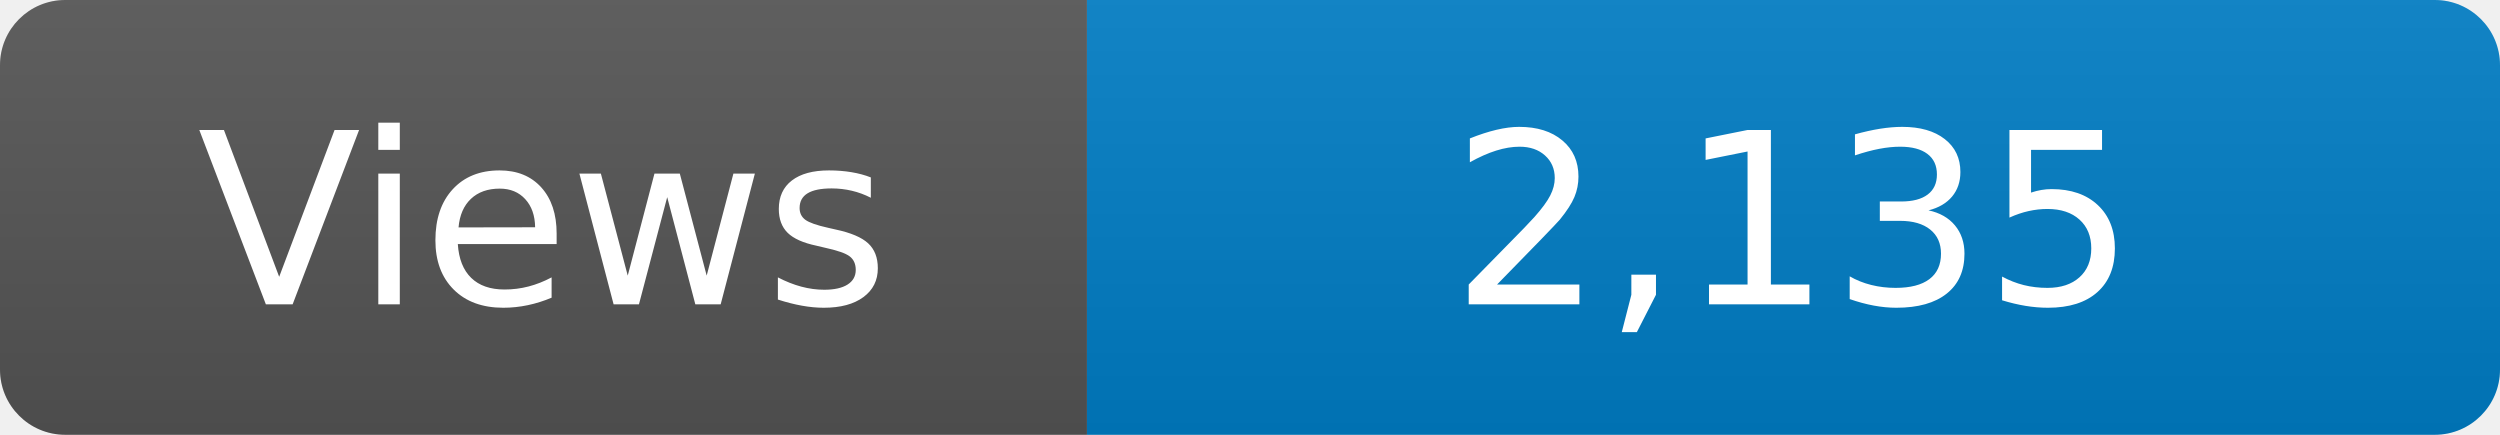
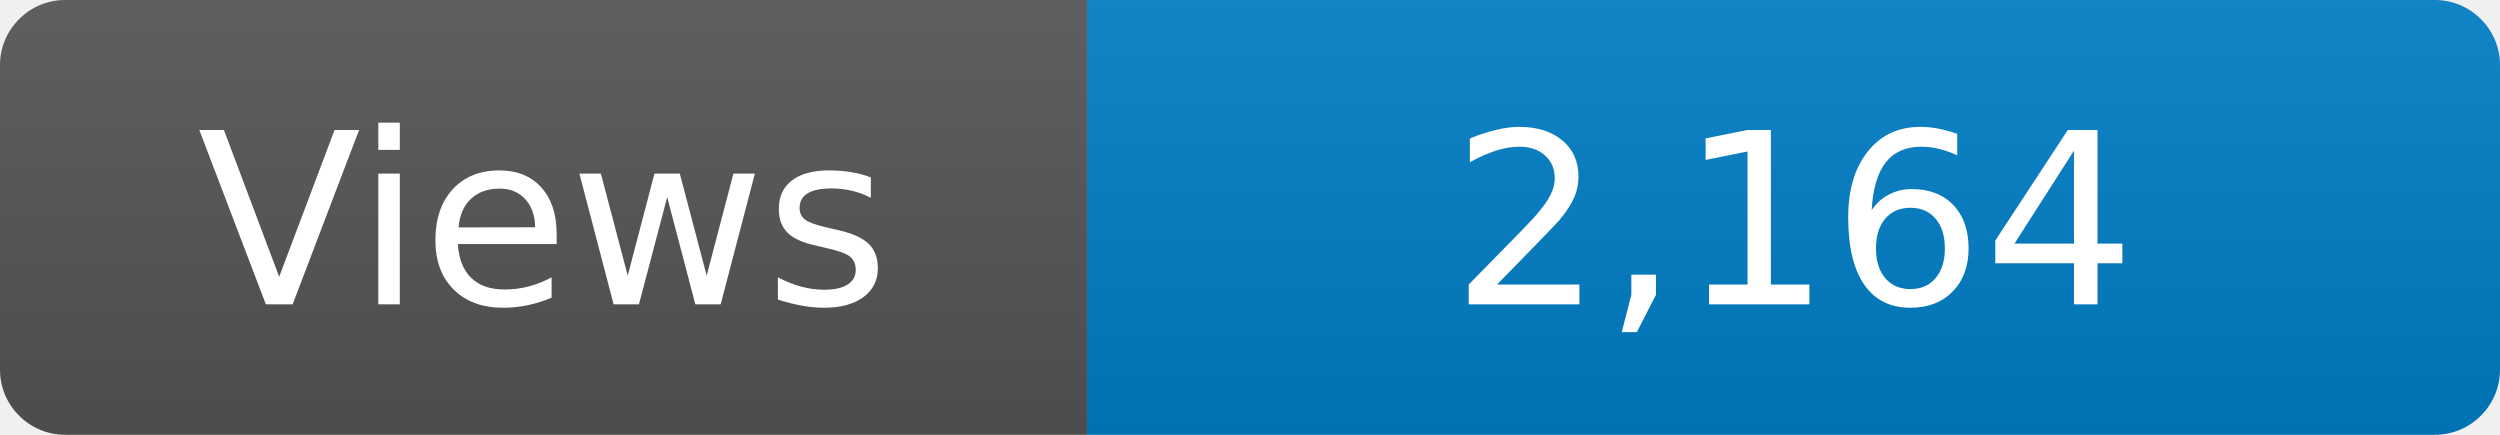
<svg xmlns="http://www.w3.org/2000/svg" width="115" height="20" role="img" aria-label="Maintained?: yes">
  <linearGradient id="s" x2="0" y2="100%">
    <stop offset="0" stop-color="#bbb" stop-opacity=".1" />
    <stop offset="1" stop-opacity=".1" />
  </linearGradient>
  <clipPath id="r">
    <rect width="115" height="20" rx="3" fill="#fff" />
  </clipPath>
  <g clip-path="url(#r)">
    <rect width="50" height="20" fill="#555" />
    <rect x="50" width="160" height="20" fill="#007ec6" />
    <rect width="115" height="20" fill="url(#s)" />
  </g>
  <g fill="#fff" text-anchor="middle" font-family="Verdana,Geneva,DejaVu Sans,sans-serif" font-size="110">
    <text x="250" y="140" transform="scale(.1)" fill="#fff">Views</text>
-     <text x="825" y="140" transform="scale(.1)" fill="#fff">2,135</text>
+     <text x="825" y="140" transform="scale(.1)" fill="#fff">2,164</text>
  </g>
</svg>
